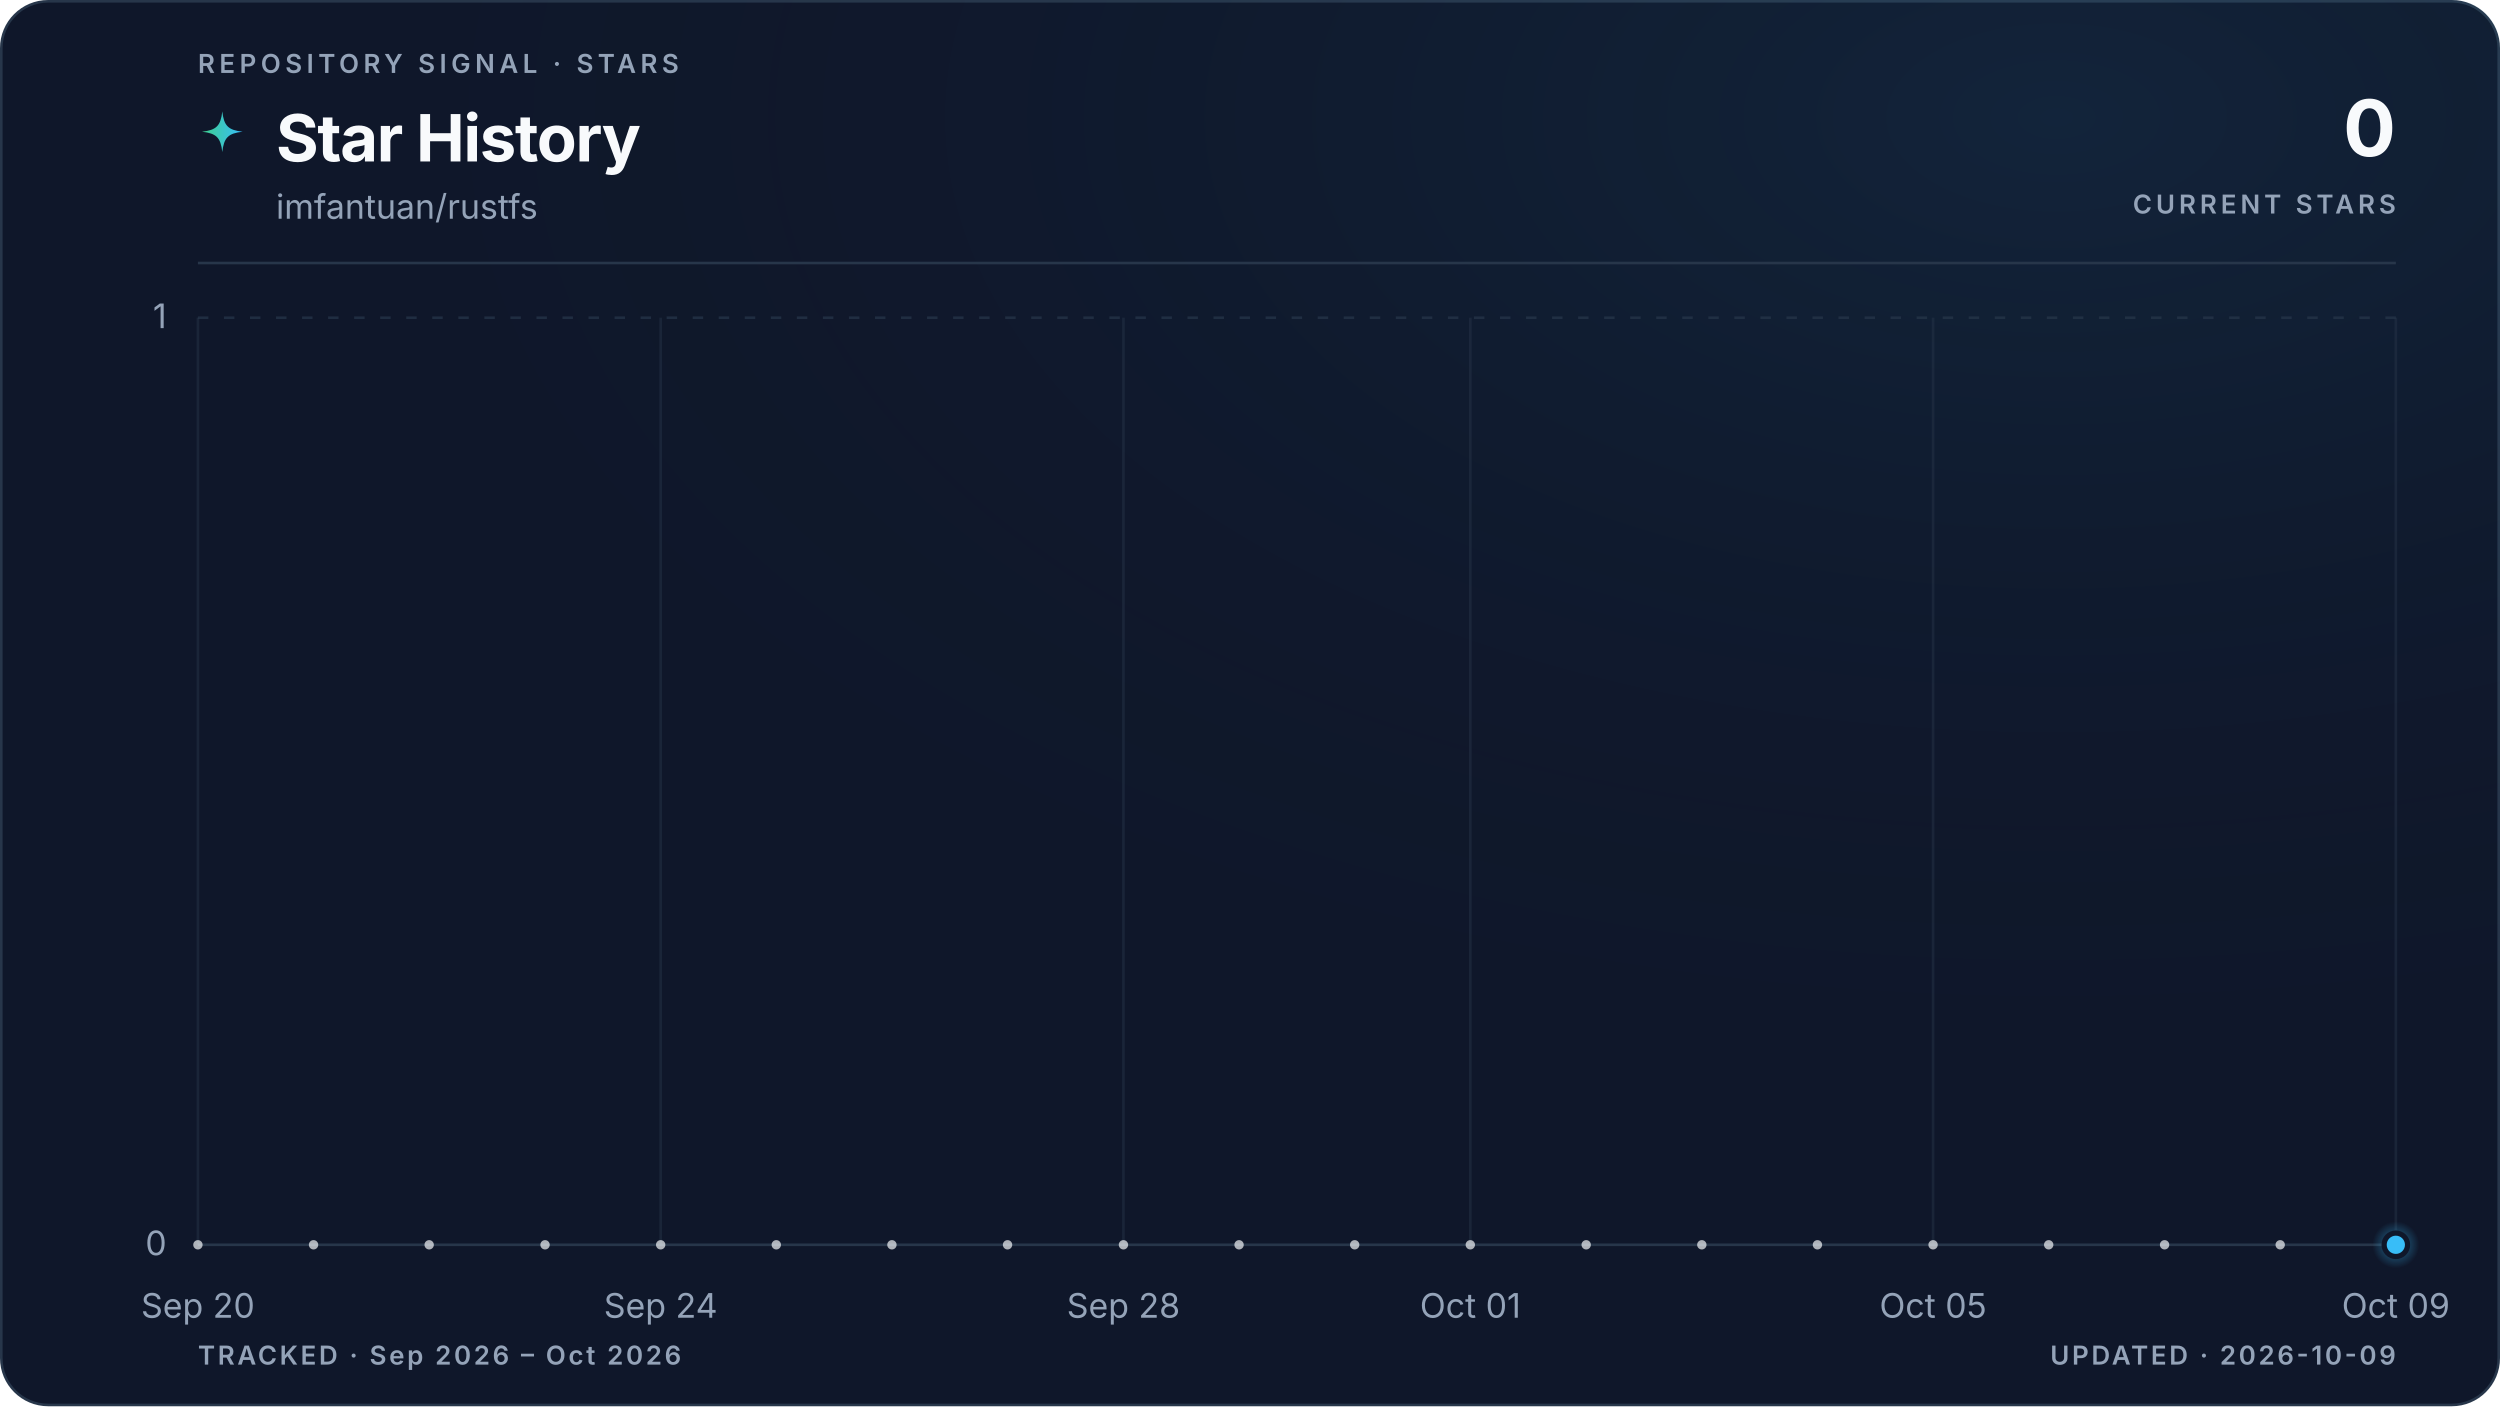
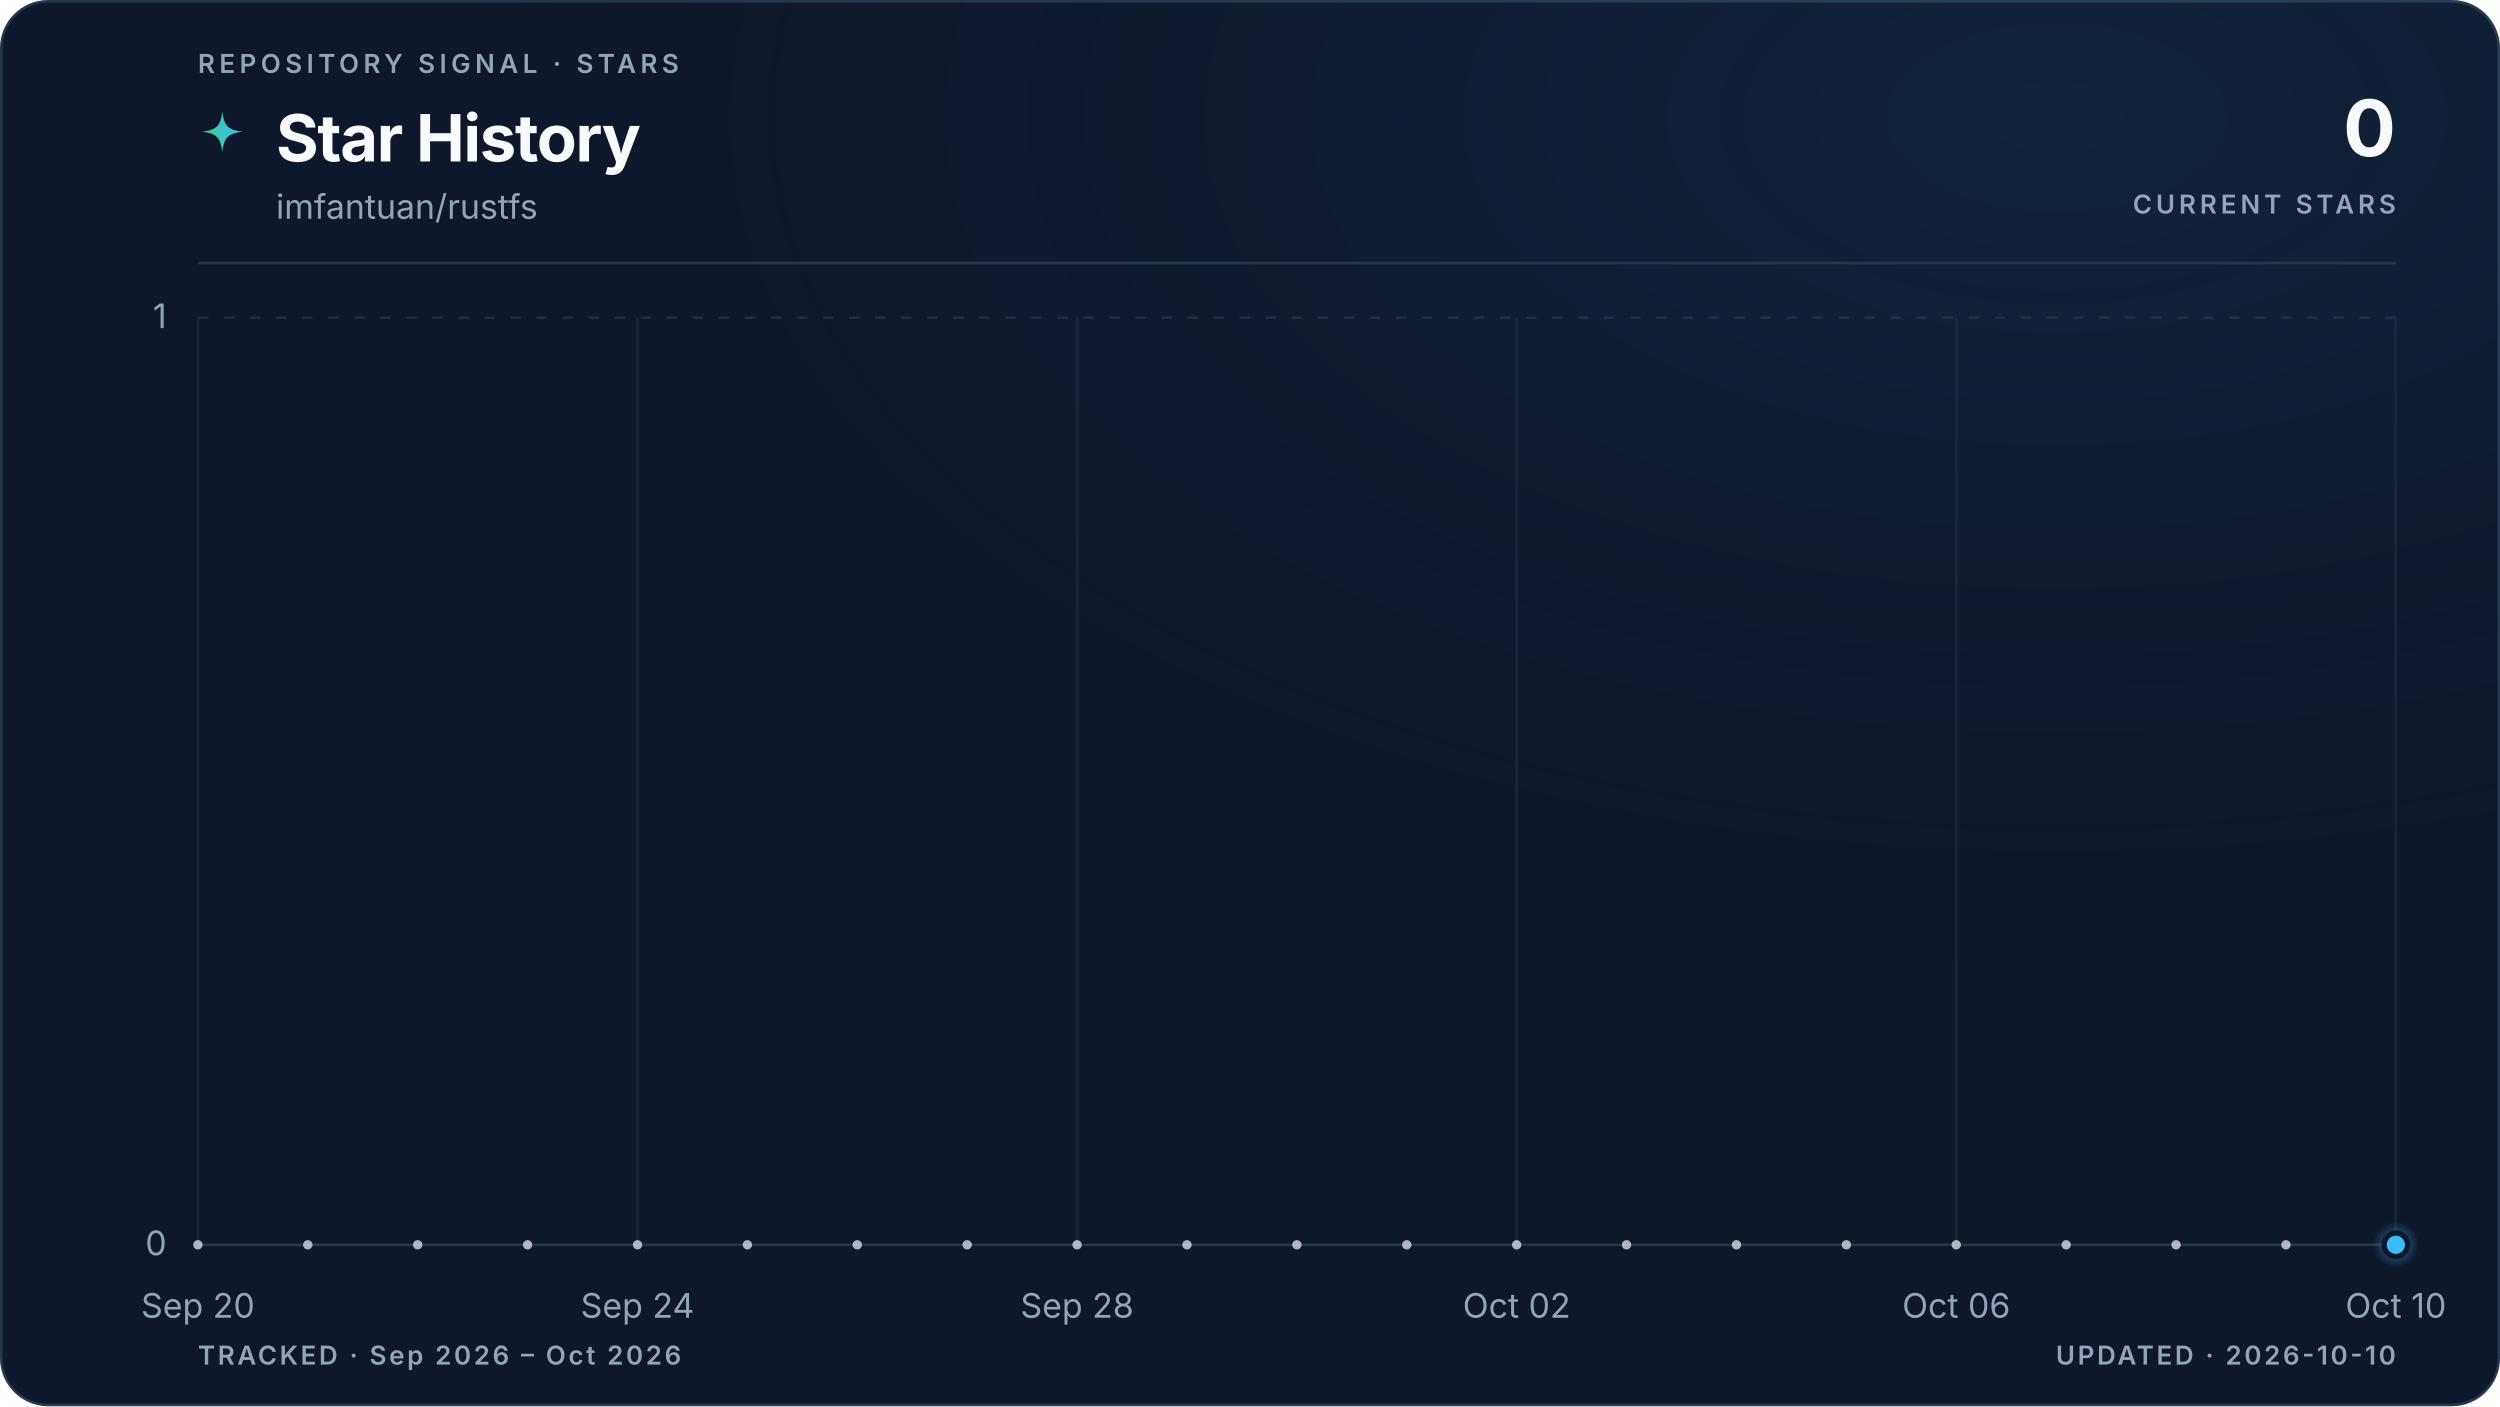
<svg xmlns="http://www.w3.org/2000/svg" viewBox="0 0 960 540" role="img" aria-labelledby="title description" data-style="gradient" data-variant="glow" data-layout="editorial" data-animated="true">
  <defs>
    <linearGradient id="trend" x1="0" y1="0" x2="1" y2="0">
      <stop offset="0%" stop-color="#3ecf8e" />
      <stop offset="100%" stop-color="#38bdf8" />
    </linearGradient>
    <linearGradient id="area" x1="0" y1="0" x2="0" y2="1">
      <stop offset="0%" stop-color="#3ecf8e" stop-opacity="0.22" />
      <stop offset="55%" stop-color="#38bdf8" stop-opacity="0.06" />
      <stop offset="100%" stop-color="#38bdf8" stop-opacity="0" />
    </linearGradient>
    <radialGradient id="marker-halo" cx="50%" cy="50%" r="50%">
      <stop offset="0%" stop-color="#38bdf8" stop-opacity="0.55" />
      <stop offset="100%" stop-color="#38bdf8" stop-opacity="0" />
    </radialGradient>
    <radialGradient id="surface-glow" cx="82%" cy="8%" r="70%">
      <stop offset="0%" stop-color="#38bdf8" stop-opacity="0.08" />
      <stop offset="100%" stop-color="#0f172a" stop-opacity="0" />
    </radialGradient>
    <filter id="trend-glow" x="-20%" y="-20%" width="140%" height="140%">
      <feGaussianBlur stdDeviation="5" />
    </filter>
  </defs>
  <style>
.trend-enter{transform-box:fill-box;transform-origin:center;animation:trend-enter 520ms cubic-bezier(0.16,1,0.3,1)}
.marker-enter{transform-box:fill-box;transform-origin:center;animation:marker-enter 320ms cubic-bezier(0.16,1,0.3,1) 200ms both}
.marker-pulse{transform-box:fill-box;transform-origin:center;animation:marker-pulse 2.6s ease-out infinite}
@keyframes trend-enter{from{opacity:.35;transform:translateY(10px)}to{opacity:1;transform:translateY(0)}}
@keyframes marker-enter{from{opacity:0;transform:scale(.4)}to{opacity:1;transform:scale(1)}}
@keyframes marker-pulse{0%{opacity:.5;transform:scale(.7)}70%,100%{opacity:0;transform:scale(2.1)}}
@media (prefers-reduced-motion:reduce){.trend-enter,.marker-enter,.marker-pulse{animation:none!important}}
@media (prefers-reduced-motion:reduce){.marker-pulse{opacity:0}}
</style>
  <rect x="0.5" y="0.5" width="959" height="539" fill="#0f172a" stroke="#27364a" stroke-width="1" rx="18" />
  <rect width="960" height="540" fill="url(#surface-glow)" rx="18" />
  <text x="76" y="28" fill="#94a3b8" font-family="ui-sans-serif, system-ui, -apple-system, BlinkMacSystemFont, 'Segoe UI', sans-serif" font-size="10" font-weight="600" letter-spacing="1.7">REPOSITORY SIGNAL · STARS</text>
  <path d="M12 1c.8 7.1 2.9 9.2 10 10-7.1.8-9.2 2.9-10 10-.8-7.1-2.9-9.2-10-10 7.1-.8 9.2-2.9 10-10Z" transform="translate(76 42) scale(.78)" fill="url(#trend)" aria-hidden="true" />
  <text x="106" y="62" fill="#f8fafc" font-family="ui-sans-serif, system-ui, -apple-system, BlinkMacSystemFont, 'Segoe UI', sans-serif" font-size="25" font-weight="700" letter-spacing="-0.5">Star History</text>
  <text x="106" y="84" fill="#94a3b8" font-family="ui-sans-serif, system-ui, -apple-system, BlinkMacSystemFont, 'Segoe UI', sans-serif" font-size="13">imfantuan/rustfs</text>
  <text x="920" y="60" fill="#f8fafc" font-family="ui-sans-serif, system-ui, -apple-system, BlinkMacSystemFont, 'Segoe UI', sans-serif" font-size="30" font-weight="700" letter-spacing="-0.6" text-anchor="end">0</text>
  <text x="920" y="82" fill="#94a3b8" font-family="ui-sans-serif, system-ui, -apple-system, BlinkMacSystemFont, 'Segoe UI', sans-serif" font-size="10" font-weight="600" letter-spacing="1.5" text-anchor="end">CURRENT STARS</text>
  <line x1="76" y1="101" x2="920" y2="101" stroke="#27364a" stroke-width="1" />
  <line x1="76" y1="478.0" x2="920" y2="478.0" stroke="#27364a" stroke-width="1" stroke-dasharray="0" opacity="1" />
  <text x="64" y="482.0" fill="#94a3b8" font-family="ui-sans-serif, system-ui, -apple-system, BlinkMacSystemFont, 'Segoe UI', sans-serif" font-size="13" text-anchor="end">0</text>
  <line x1="76" y1="122.0" x2="920" y2="122.0" stroke="#27364a" stroke-width="1" stroke-dasharray="4 6" opacity="0.7" />
  <text x="64" y="126.0" fill="#94a3b8" font-family="ui-sans-serif, system-ui, -apple-system, BlinkMacSystemFont, 'Segoe UI', sans-serif" font-size="13" text-anchor="end">1</text>
  <line x1="76.0" y1="122" x2="76.0" y2="478" stroke="#27364a" stroke-width="1" opacity="0.45" />
  <text x="76.0" y="506" fill="#94a3b8" font-family="ui-sans-serif, system-ui, -apple-system, BlinkMacSystemFont, 'Segoe UI', sans-serif" font-size="13" text-anchor="middle">Sep 20</text>
-   <line x1="253.7" y1="122" x2="253.7" y2="478" stroke="#27364a" stroke-width="1" opacity="0.45" />
-   <text x="253.7" y="506" fill="#94a3b8" font-family="ui-sans-serif, system-ui, -apple-system, BlinkMacSystemFont, 'Segoe UI', sans-serif" font-size="13" text-anchor="middle">Sep 24</text>
-   <line x1="431.4" y1="122" x2="431.4" y2="478" stroke="#27364a" stroke-width="1" opacity="0.45" />
-   <text x="431.4" y="506" fill="#94a3b8" font-family="ui-sans-serif, system-ui, -apple-system, BlinkMacSystemFont, 'Segoe UI', sans-serif" font-size="13" text-anchor="middle">Sep 28</text>
-   <line x1="564.6" y1="122" x2="564.6" y2="478" stroke="#27364a" stroke-width="1" opacity="0.45" />
-   <text x="564.6" y="506" fill="#94a3b8" font-family="ui-sans-serif, system-ui, -apple-system, BlinkMacSystemFont, 'Segoe UI', sans-serif" font-size="13" text-anchor="middle">Oct 01</text>
-   <line x1="742.3" y1="122" x2="742.3" y2="478" stroke="#27364a" stroke-width="1" opacity="0.45" />
-   <text x="742.3" y="506" fill="#94a3b8" font-family="ui-sans-serif, system-ui, -apple-system, BlinkMacSystemFont, 'Segoe UI', sans-serif" font-size="13" text-anchor="middle">Oct 05</text>
+   <line x1="244.8" y1="122" x2="244.8" y2="478" stroke="#27364a" stroke-width="1" opacity="0.45" />
+   <text x="244.8" y="506" fill="#94a3b8" font-family="ui-sans-serif, system-ui, -apple-system, BlinkMacSystemFont, 'Segoe UI', sans-serif" font-size="13" text-anchor="middle">Sep 24</text>
+   <line x1="413.6" y1="122" x2="413.6" y2="478" stroke="#27364a" stroke-width="1" opacity="0.45" />
+   <text x="413.6" y="506" fill="#94a3b8" font-family="ui-sans-serif, system-ui, -apple-system, BlinkMacSystemFont, 'Segoe UI', sans-serif" font-size="13" text-anchor="middle">Sep 28</text>
+   <line x1="582.4" y1="122" x2="582.4" y2="478" stroke="#27364a" stroke-width="1" opacity="0.45" />
+   <text x="582.4" y="506" fill="#94a3b8" font-family="ui-sans-serif, system-ui, -apple-system, BlinkMacSystemFont, 'Segoe UI', sans-serif" font-size="13" text-anchor="middle">Oct 02</text>
+   <line x1="751.2" y1="122" x2="751.2" y2="478" stroke="#27364a" stroke-width="1" opacity="0.45" />
+   <text x="751.2" y="506" fill="#94a3b8" font-family="ui-sans-serif, system-ui, -apple-system, BlinkMacSystemFont, 'Segoe UI', sans-serif" font-size="13" text-anchor="middle">Oct 06</text>
  <line x1="920.0" y1="122" x2="920.0" y2="478" stroke="#27364a" stroke-width="1" opacity="0.45" />
-   <text x="920.0" y="506" fill="#94a3b8" font-family="ui-sans-serif, system-ui, -apple-system, BlinkMacSystemFont, 'Segoe UI', sans-serif" font-size="13" text-anchor="middle">Oct 09</text>
+   <text x="920.0" y="506" fill="#94a3b8" font-family="ui-sans-serif, system-ui, -apple-system, BlinkMacSystemFont, 'Segoe UI', sans-serif" font-size="13" text-anchor="middle">Oct 10</text>
  <g class="trend-enter">
-     <path d="M 76.0 478.0 C 90.8 478.0, 105.6 478.0, 120.4 478.0 C 135.2 478.0, 150.0 478.0, 164.8 478.0 C 179.6 478.0, 194.5 478.0, 209.3 478.0 C 224.1 478.0, 238.9 478.0, 253.7 478.0 C 268.5 478.0, 283.3 478.0, 298.1 478.0 C 312.9 478.0, 327.7 478.0, 342.5 478.0 C 357.3 478.0, 372.1 478.0, 386.9 478.0 C 401.8 478.0, 416.6 478.0, 431.4 478.0 C 446.2 478.0, 461.0 478.0, 475.8 478.0 C 490.6 478.0, 505.4 478.0, 520.2 478.0 C 535.0 478.0, 549.8 478.0, 564.6 478.0 C 579.4 478.0, 594.2 478.0, 609.1 478.0 C 623.9 478.0, 638.7 478.0, 653.5 478.0 C 668.3 478.0, 683.1 478.0, 697.9 478.0 C 712.7 478.0, 727.5 478.0, 742.3 478.0 C 757.1 478.0, 771.9 478.0, 786.7 478.0 C 801.5 478.0, 816.4 478.0, 831.2 478.0 C 846.0 478.0, 860.8 478.0, 875.6 478.0 C 890.4 478.0, 905.2 478.0, 920.0 478.0 L 920.0 478.0 L 76.0 478.0 Z" fill="url(#area)" />
-     <path d="M 76.0 478.0 C 90.8 478.0, 105.6 478.0, 120.4 478.0 C 135.2 478.0, 150.0 478.0, 164.8 478.0 C 179.6 478.0, 194.5 478.0, 209.3 478.0 C 224.1 478.0, 238.9 478.0, 253.7 478.0 C 268.5 478.0, 283.3 478.0, 298.1 478.0 C 312.9 478.0, 327.7 478.0, 342.5 478.0 C 357.3 478.0, 372.1 478.0, 386.9 478.0 C 401.8 478.0, 416.6 478.0, 431.4 478.0 C 446.2 478.0, 461.0 478.0, 475.8 478.0 C 490.6 478.0, 505.4 478.0, 520.2 478.0 C 535.0 478.0, 549.8 478.0, 564.6 478.0 C 579.4 478.0, 594.2 478.0, 609.1 478.0 C 623.9 478.0, 638.7 478.0, 653.5 478.0 C 668.3 478.0, 683.1 478.0, 697.9 478.0 C 712.7 478.0, 727.5 478.0, 742.3 478.0 C 757.1 478.0, 771.9 478.0, 786.7 478.0 C 801.5 478.0, 816.4 478.0, 831.2 478.0 C 846.0 478.0, 860.8 478.0, 875.6 478.0 C 890.4 478.0, 905.2 478.0, 920.0 478.0" fill="none" stroke="url(#trend)" stroke-width="10" stroke-linecap="round" stroke-linejoin="round" opacity="0.10" filter="url(#trend-glow)" />
-     <path d="M 76.0 478.0 C 90.8 478.0, 105.6 478.0, 120.4 478.0 C 135.2 478.0, 150.0 478.0, 164.8 478.0 C 179.6 478.0, 194.5 478.0, 209.3 478.0 C 224.1 478.0, 238.9 478.0, 253.7 478.0 C 268.5 478.0, 283.3 478.0, 298.1 478.0 C 312.9 478.0, 327.7 478.0, 342.5 478.0 C 357.3 478.0, 372.1 478.0, 386.9 478.0 C 401.8 478.0, 416.6 478.0, 431.4 478.0 C 446.2 478.0, 461.0 478.0, 475.8 478.0 C 490.6 478.0, 505.4 478.0, 520.2 478.0 C 535.0 478.0, 549.8 478.0, 564.6 478.0 C 579.4 478.0, 594.2 478.0, 609.1 478.0 C 623.9 478.0, 638.7 478.0, 653.5 478.0 C 668.3 478.0, 683.1 478.0, 697.9 478.0 C 712.7 478.0, 727.5 478.0, 742.3 478.0 C 757.1 478.0, 771.9 478.0, 786.7 478.0 C 801.5 478.0, 816.4 478.0, 831.2 478.0 C 846.0 478.0, 860.8 478.0, 875.6 478.0 C 890.4 478.0, 905.2 478.0, 920.0 478.0" fill="none" stroke="url(#trend)" stroke-width="3" stroke-linecap="round" stroke-linejoin="round" />
-     <g data-point-count="19" fill="#f8fafc" opacity="0.68">
+     <path d="M 76.0 478.0 C 90.1 478.0, 104.1 478.0, 118.2 478.0 C 132.3 478.0, 146.3 478.0, 160.4 478.0 C 174.5 478.0, 188.5 478.0, 202.6 478.0 C 216.7 478.0, 230.7 478.0, 244.8 478.0 C 258.9 478.0, 272.9 478.0, 287.0 478.0 C 301.1 478.0, 315.1 478.0, 329.2 478.0 C 343.3 478.0, 357.3 478.0, 371.4 478.0 C 385.5 478.0, 399.5 478.0, 413.6 478.0 C 427.7 478.0, 441.7 478.0, 455.8 478.0 C 469.9 478.0, 483.9 478.0, 498.0 478.0 C 512.1 478.0, 526.1 478.0, 540.2 478.0 C 554.3 478.0, 568.3 478.0, 582.4 478.0 C 596.5 478.0, 610.5 478.0, 624.6 478.0 C 638.7 478.0, 652.7 478.0, 666.8 478.0 C 680.9 478.0, 694.9 478.0, 709.0 478.0 C 723.1 478.0, 737.1 478.0, 751.2 478.0 C 765.3 478.0, 779.3 478.0, 793.4 478.0 C 807.5 478.0, 821.5 478.0, 835.6 478.0 C 849.7 478.0, 863.7 478.0, 877.8 478.0 C 891.9 478.0, 905.9 478.0, 920.0 478.0 L 920.0 478.0 L 76.0 478.0 Z" fill="url(#area)" />
+     <path d="M 76.0 478.0 C 90.1 478.0, 104.1 478.0, 118.2 478.0 C 132.3 478.0, 146.3 478.0, 160.4 478.0 C 174.5 478.0, 188.5 478.0, 202.6 478.0 C 216.7 478.0, 230.7 478.0, 244.8 478.0 C 258.9 478.0, 272.9 478.0, 287.0 478.0 C 301.1 478.0, 315.1 478.0, 329.2 478.0 C 343.3 478.0, 357.3 478.0, 371.4 478.0 C 385.5 478.0, 399.5 478.0, 413.6 478.0 C 427.7 478.0, 441.7 478.0, 455.8 478.0 C 469.9 478.0, 483.9 478.0, 498.0 478.0 C 512.1 478.0, 526.1 478.0, 540.2 478.0 C 554.3 478.0, 568.3 478.0, 582.4 478.0 C 596.5 478.0, 610.5 478.0, 624.6 478.0 C 638.7 478.0, 652.7 478.0, 666.8 478.0 C 680.9 478.0, 694.9 478.0, 709.0 478.0 C 723.1 478.0, 737.1 478.0, 751.2 478.0 C 765.3 478.0, 779.3 478.0, 793.4 478.0 C 807.5 478.0, 821.5 478.0, 835.6 478.0 C 849.7 478.0, 863.7 478.0, 877.8 478.0 C 891.9 478.0, 905.9 478.0, 920.0 478.0" fill="none" stroke="url(#trend)" stroke-width="10" stroke-linecap="round" stroke-linejoin="round" opacity="0.10" filter="url(#trend-glow)" />
+     <path d="M 76.0 478.0 C 90.1 478.0, 104.1 478.0, 118.2 478.0 C 132.3 478.0, 146.3 478.0, 160.4 478.0 C 174.5 478.0, 188.5 478.0, 202.6 478.0 C 216.7 478.0, 230.7 478.0, 244.8 478.0 C 258.9 478.0, 272.9 478.0, 287.0 478.0 C 301.1 478.0, 315.1 478.0, 329.2 478.0 C 343.3 478.0, 357.3 478.0, 371.4 478.0 C 385.5 478.0, 399.5 478.0, 413.6 478.0 C 427.7 478.0, 441.7 478.0, 455.8 478.0 C 469.9 478.0, 483.9 478.0, 498.0 478.0 C 512.1 478.0, 526.1 478.0, 540.2 478.0 C 554.3 478.0, 568.3 478.0, 582.4 478.0 C 596.5 478.0, 610.5 478.0, 624.6 478.0 C 638.7 478.0, 652.7 478.0, 666.8 478.0 C 680.9 478.0, 694.9 478.0, 709.0 478.0 C 723.1 478.0, 737.1 478.0, 751.2 478.0 C 765.3 478.0, 779.3 478.0, 793.4 478.0 C 807.5 478.0, 821.5 478.0, 835.6 478.0 C 849.7 478.0, 863.7 478.0, 877.8 478.0 C 891.9 478.0, 905.9 478.0, 920.0 478.0" fill="none" stroke="url(#trend)" stroke-width="3" stroke-linecap="round" stroke-linejoin="round" />
+     <g data-point-count="20" fill="#f8fafc" opacity="0.68">
      <circle cx="76.0" cy="478.0" r="1.8" />
-       <circle cx="120.4" cy="478.0" r="1.8" />
-       <circle cx="164.8" cy="478.0" r="1.8" />
-       <circle cx="209.3" cy="478.0" r="1.8" />
-       <circle cx="253.7" cy="478.0" r="1.8" />
-       <circle cx="298.1" cy="478.0" r="1.8" />
-       <circle cx="342.5" cy="478.0" r="1.8" />
-       <circle cx="386.9" cy="478.0" r="1.8" />
-       <circle cx="431.4" cy="478.0" r="1.8" />
-       <circle cx="475.8" cy="478.0" r="1.8" />
-       <circle cx="520.2" cy="478.0" r="1.8" />
-       <circle cx="564.6" cy="478.0" r="1.8" />
-       <circle cx="609.1" cy="478.0" r="1.8" />
-       <circle cx="653.5" cy="478.0" r="1.8" />
-       <circle cx="697.9" cy="478.0" r="1.8" />
-       <circle cx="742.3" cy="478.0" r="1.8" />
-       <circle cx="786.7" cy="478.0" r="1.8" />
-       <circle cx="831.2" cy="478.0" r="1.8" />
-       <circle cx="875.6" cy="478.0" r="1.8" />
+       <circle cx="118.2" cy="478.0" r="1.8" />
+       <circle cx="160.4" cy="478.0" r="1.8" />
+       <circle cx="202.6" cy="478.0" r="1.8" />
+       <circle cx="244.8" cy="478.0" r="1.8" />
+       <circle cx="287.0" cy="478.0" r="1.8" />
+       <circle cx="329.2" cy="478.0" r="1.8" />
+       <circle cx="371.4" cy="478.0" r="1.8" />
+       <circle cx="413.6" cy="478.0" r="1.8" />
+       <circle cx="455.8" cy="478.0" r="1.8" />
+       <circle cx="498.0" cy="478.0" r="1.8" />
+       <circle cx="540.2" cy="478.0" r="1.8" />
+       <circle cx="582.4" cy="478.0" r="1.8" />
+       <circle cx="624.6" cy="478.0" r="1.8" />
+       <circle cx="666.8" cy="478.0" r="1.8" />
+       <circle cx="709.0" cy="478.0" r="1.8" />
+       <circle cx="751.2" cy="478.0" r="1.8" />
+       <circle cx="793.4" cy="478.0" r="1.8" />
+       <circle cx="835.6" cy="478.0" r="1.8" />
+       <circle cx="877.8" cy="478.0" r="1.8" />
    </g>
  </g>
  <g class="marker-enter">
    <circle class="marker-pulse" cx="920.0" cy="478.0" r="9" fill="url(#marker-halo)" />
    <circle cx="920.0" cy="478.0" r="4.5" fill="#38bdf8" stroke="#0f172a" stroke-width="2" />
  </g>
  <text x="76" y="524" fill="#94a3b8" font-family="ui-sans-serif, system-ui, -apple-system, BlinkMacSystemFont, 'Segoe UI', sans-serif" font-size="10" font-weight="600" letter-spacing="1">TRACKED · Sep 2026 – Oct 2026</text>
-   <text x="920" y="524" fill="#94a3b8" font-family="ui-sans-serif, system-ui, -apple-system, BlinkMacSystemFont, 'Segoe UI', sans-serif" font-size="10" font-weight="600" letter-spacing="1" text-anchor="end">UPDATED · 2026-10-09</text>
+   <text x="920" y="524" fill="#94a3b8" font-family="ui-sans-serif, system-ui, -apple-system, BlinkMacSystemFont, 'Segoe UI', sans-serif" font-size="10" font-weight="600" letter-spacing="1" text-anchor="end">UPDATED · 2026-10-10</text>
</svg>
